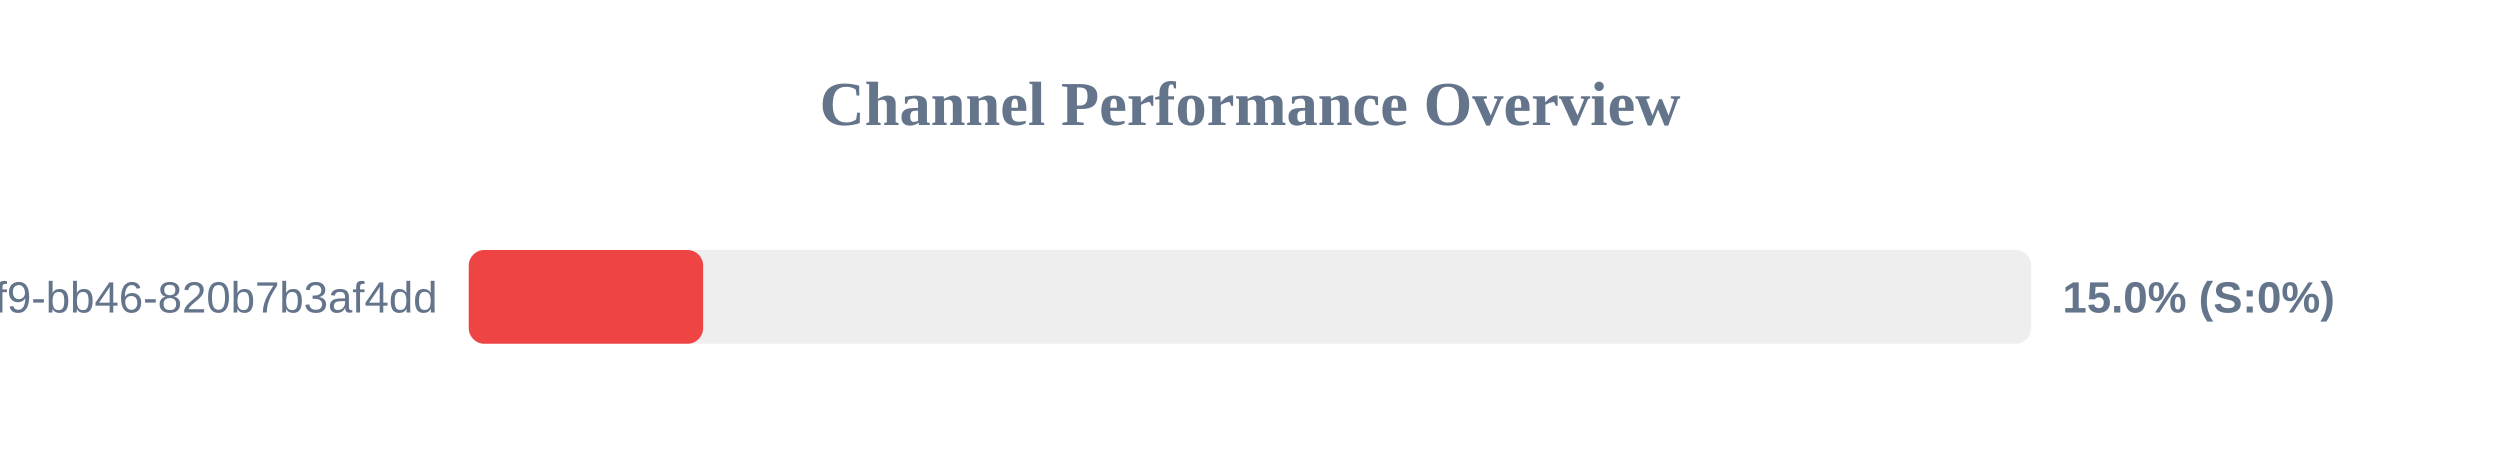
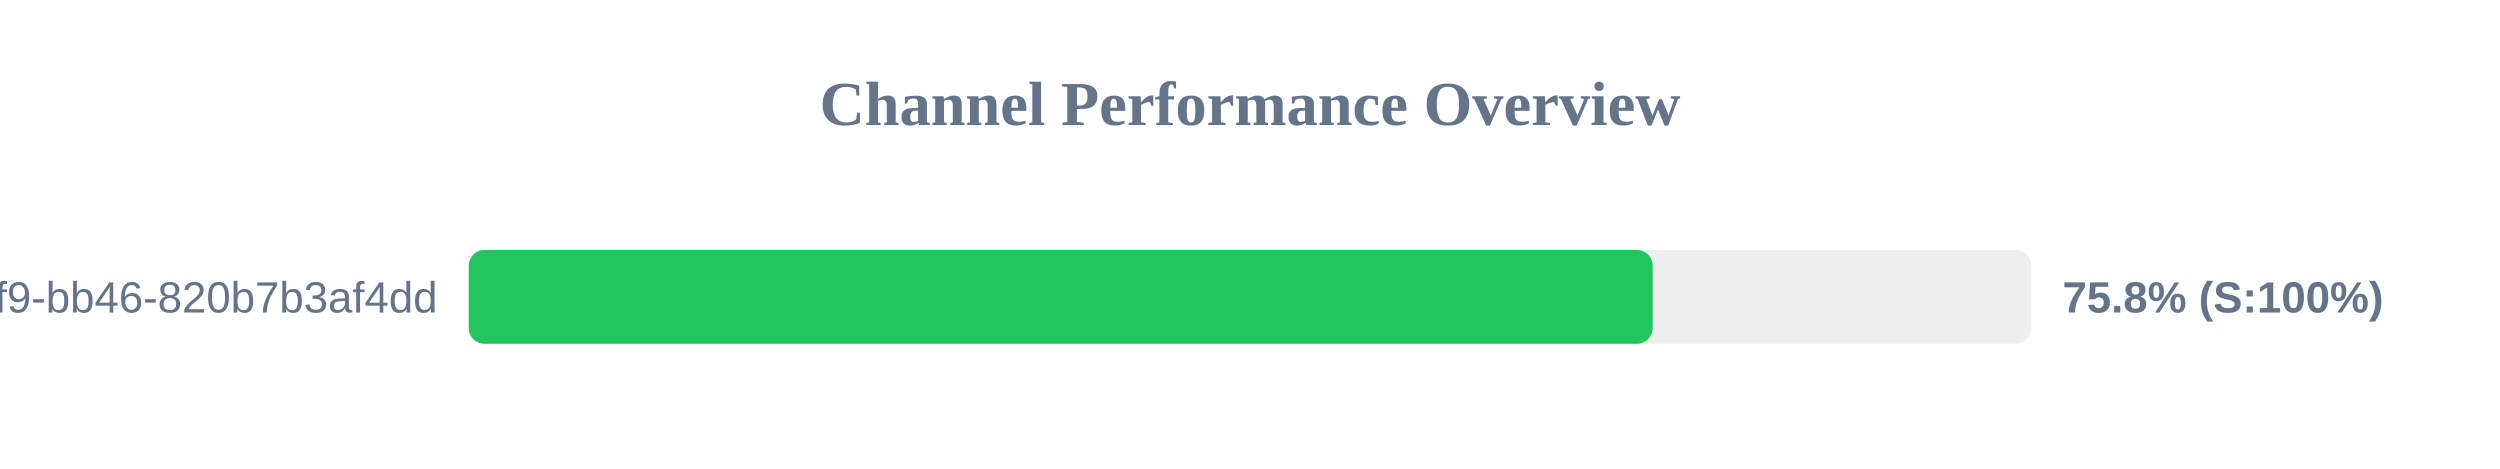
<svg xmlns="http://www.w3.org/2000/svg" width="800" height="150" version="1.1">
  <style>
        .row { font: 14px Arial; fill: #64748b; }
        .score { font: bold 14px Arial; fill: #64748b; }
    </style>
  <text x="400" y="40" text-anchor="middle" font-size="20px" font-weight="bold" fill="#64748b">Channel Performance Overview</text>
  <rect x="150" y="80" width="500" height="30" fill="#eee" rx="5" />
-   <rect x="150" y="80" width="75.0" height="30" fill="#ef4444" rx="5" />
+   <rect x="150" y="80" width="378.85" height="30" fill="#22c55e" rx="5" />
  <text x="140" y="100" text-anchor="end" class="row">?uuid=80b2ac81-ba69-41f9-bb46-820b7b3af4dd</text>
-   <text x="660" y="100" text-anchor="start" class="score">15.0% (S:0%)</text>
+   <text x="660" y="100" text-anchor="start" class="score">75.8% (S:100%)</text>
</svg>
